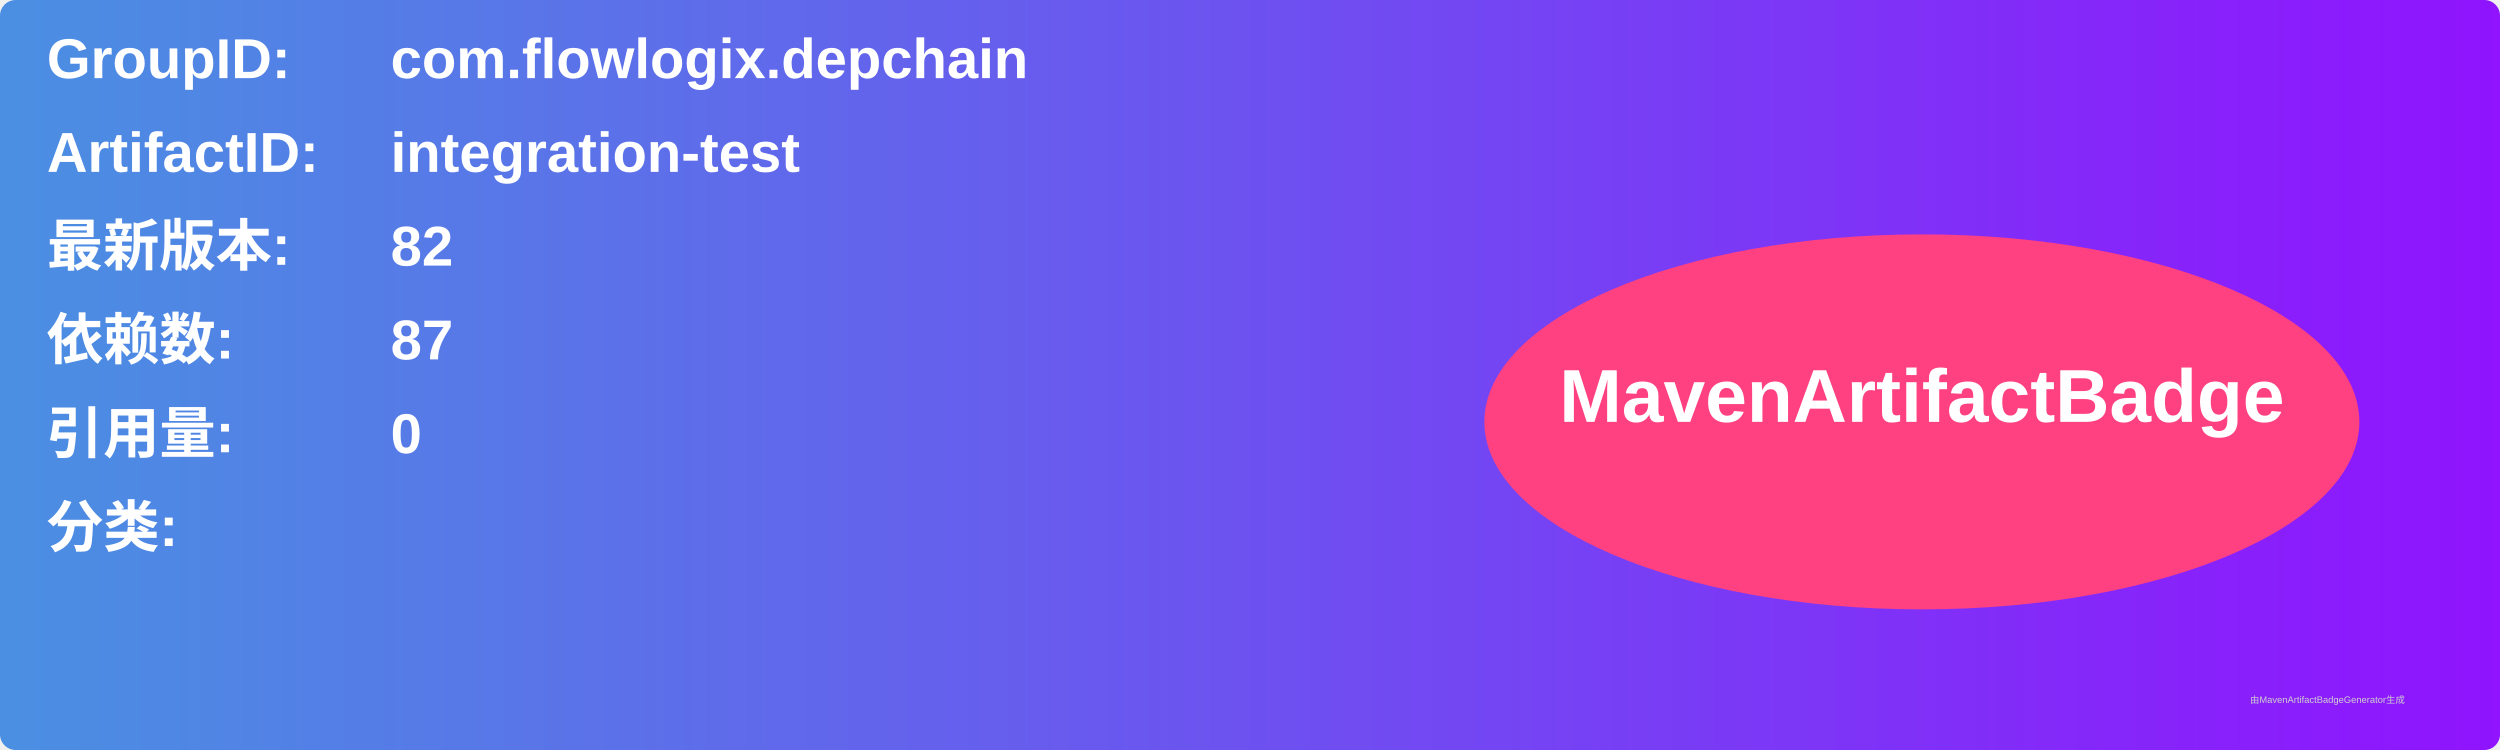
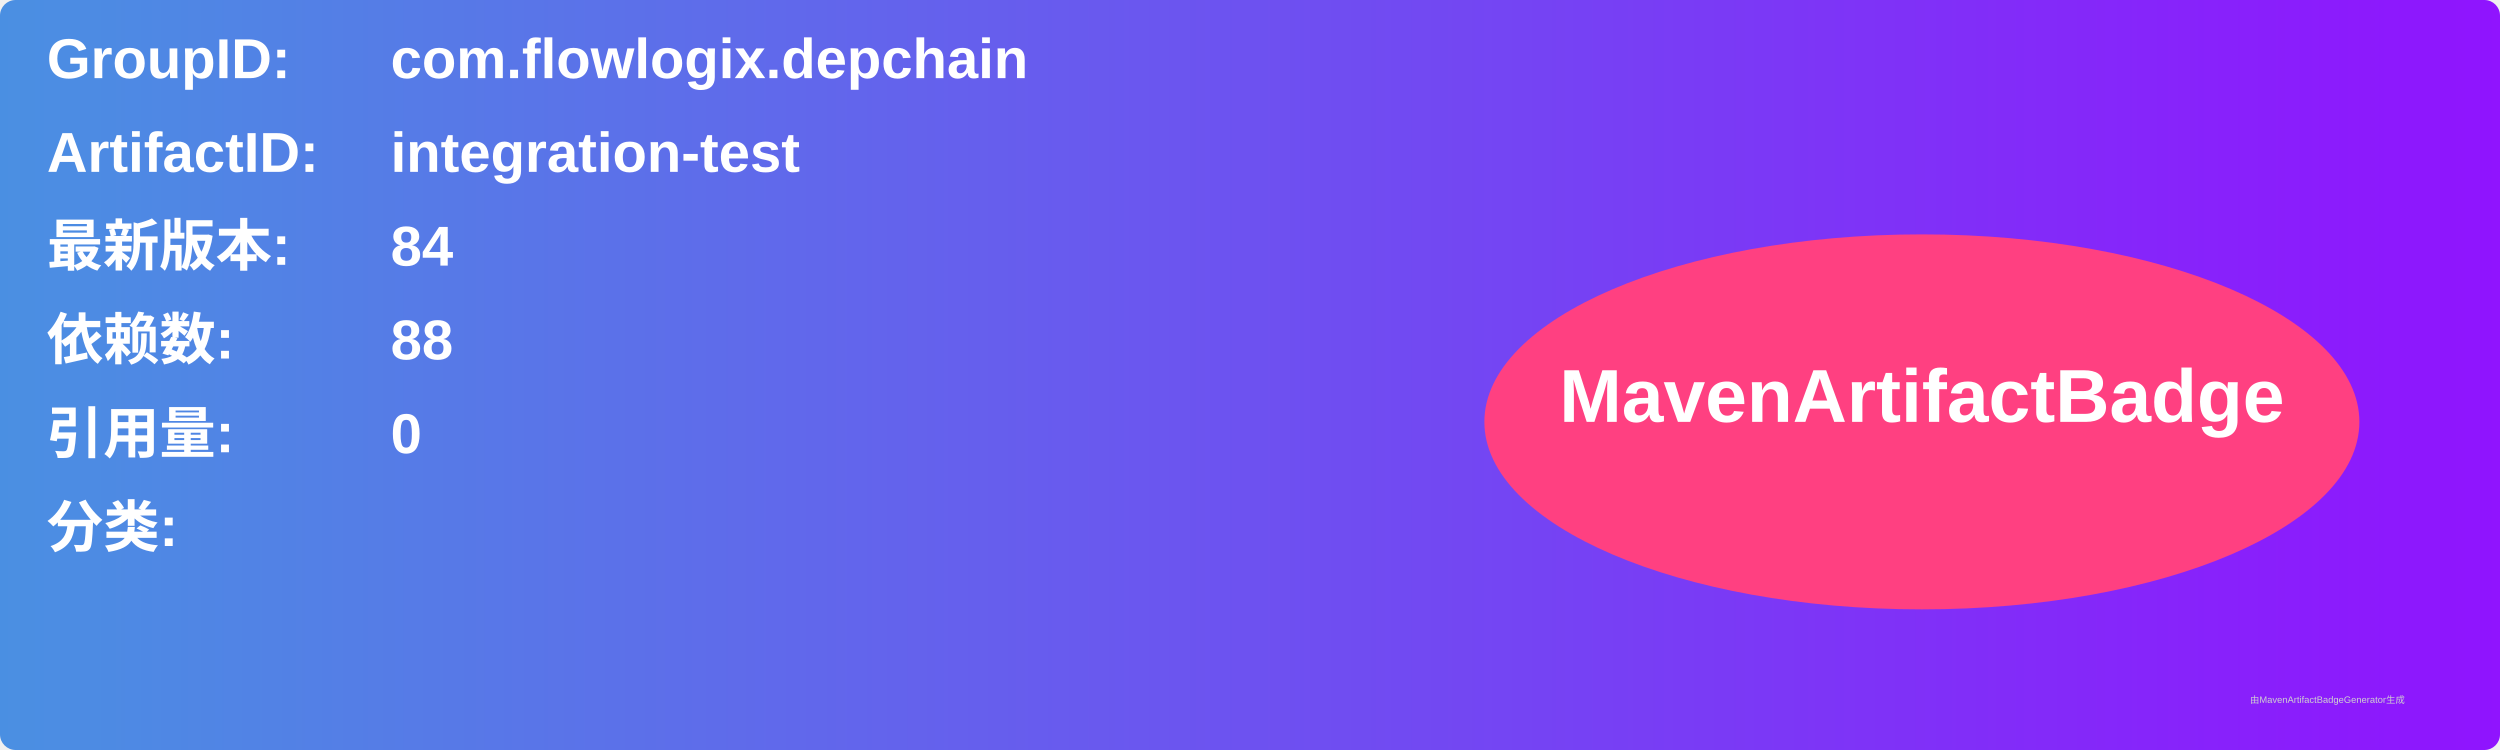
<svg xmlns="http://www.w3.org/2000/svg" width="800" height="240" viewBox="0 0 800 240">
  <linearGradient id="grad" x1="0%" y1="0%" x2="100%" y2="0%">
    <stop offset="0%" stop-color="#4a90e2" />
    <stop offset="100%" stop-color="#9013fe" />
  </linearGradient>
  <rect width="100%" height="100%" rx="5" ry="5" fill="url(#grad)" />
  <g transform="translate(15, 15)">
    <text x="0" y="10" font-family="Arial" font-size="18" fill="white" font-weight="bold" width="260">GroupID:</text>
    <text x="110" y="10" font-family="Arial" font-size="18" fill="white" font-weight="bold" width="460">com.flowlogix.depchain</text>
    <text x="0" y="40" font-family="Arial" font-size="18" fill="white" font-weight="bold" width="260">ArtifactID:</text>
    <text x="110" y="40" font-family="Arial" font-size="18" fill="white" font-weight="bold" width="460">integration-test</text>
    <text x="0" y="70" font-family="Arial" font-size="18" fill="white" font-weight="bold">最新版本:</text>
    <text x="110" y="70" font-family="Arial" font-size="18" fill="white" font-weight="bold">
-       <tspan font-weight="bold">82</tspan>
+       <tspan font-weight="bold">84</tspan>
    </text>
    <text x="0" y="100" font-family="Arial" font-size="18" fill="white" font-weight="bold">依赖数: </text>
    <text x="110" y="100" font-family="Arial" font-size="18" fill="white">
-       <tspan font-weight="bold">87</tspan>
+       <tspan font-weight="bold">88</tspan>
    </text>
    <text x="0" y="130" font-family="Arial" font-size="18" fill="white" font-weight="bold">引用量: </text>
    <text x="110" y="130" font-family="Arial" font-size="18" fill="white">
      <tspan font-weight="bold">0</tspan>
    </text>
    <text x="0" y="160" font-family="Arial" font-size="18" fill="white" font-weight="bold">分类:</text>
    <text x="10" y="190" font-family="Arial" font-size="10" fill="white">
      <tspan font-weight="bold" />
    </text>
    <ellipse cx="600" cy="120" rx="140" ry="60" fill="#ff4081" />
    <text x="600" y="120" text-anchor="middle" font-family="Arial" font-size="24" fill="white" font-weight="bold">MavenArtifactBadge</text>
  </g>
  <text x="720" y="225" font-family="Arial" font-size="3" fill="#d0d0d0">由MavenArtifactBadgeGenerator生成</text>
</svg>
